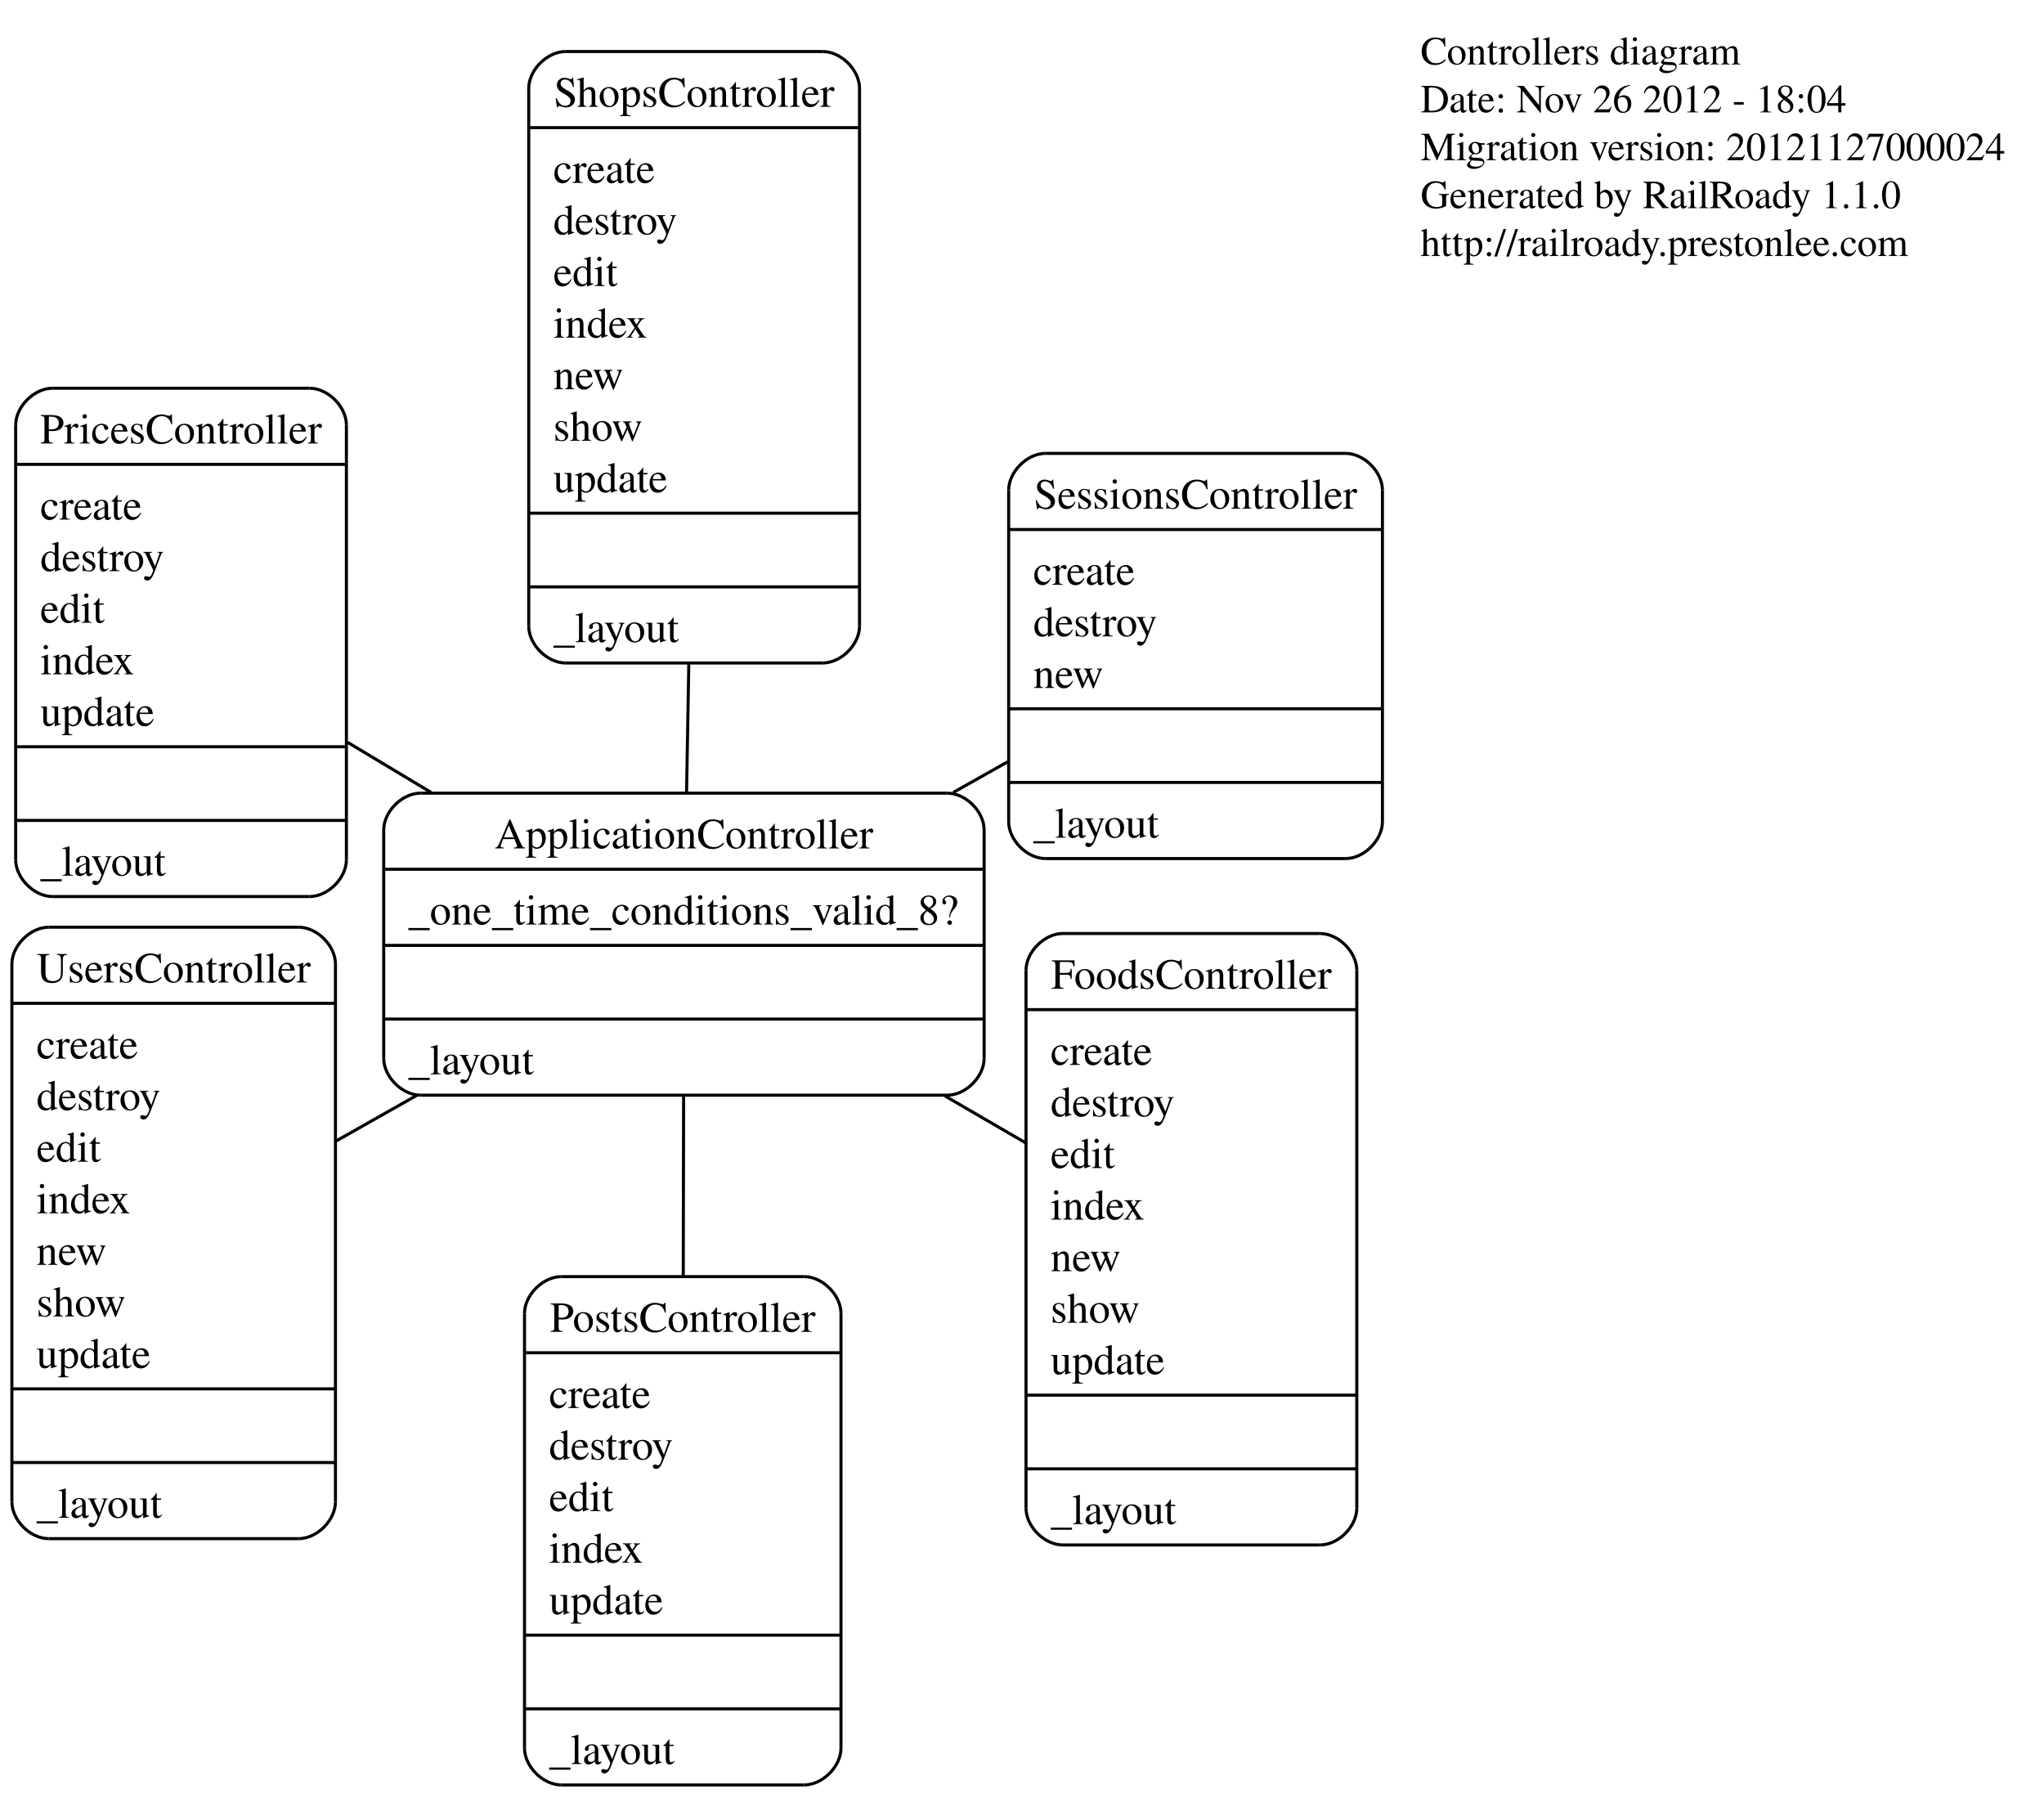
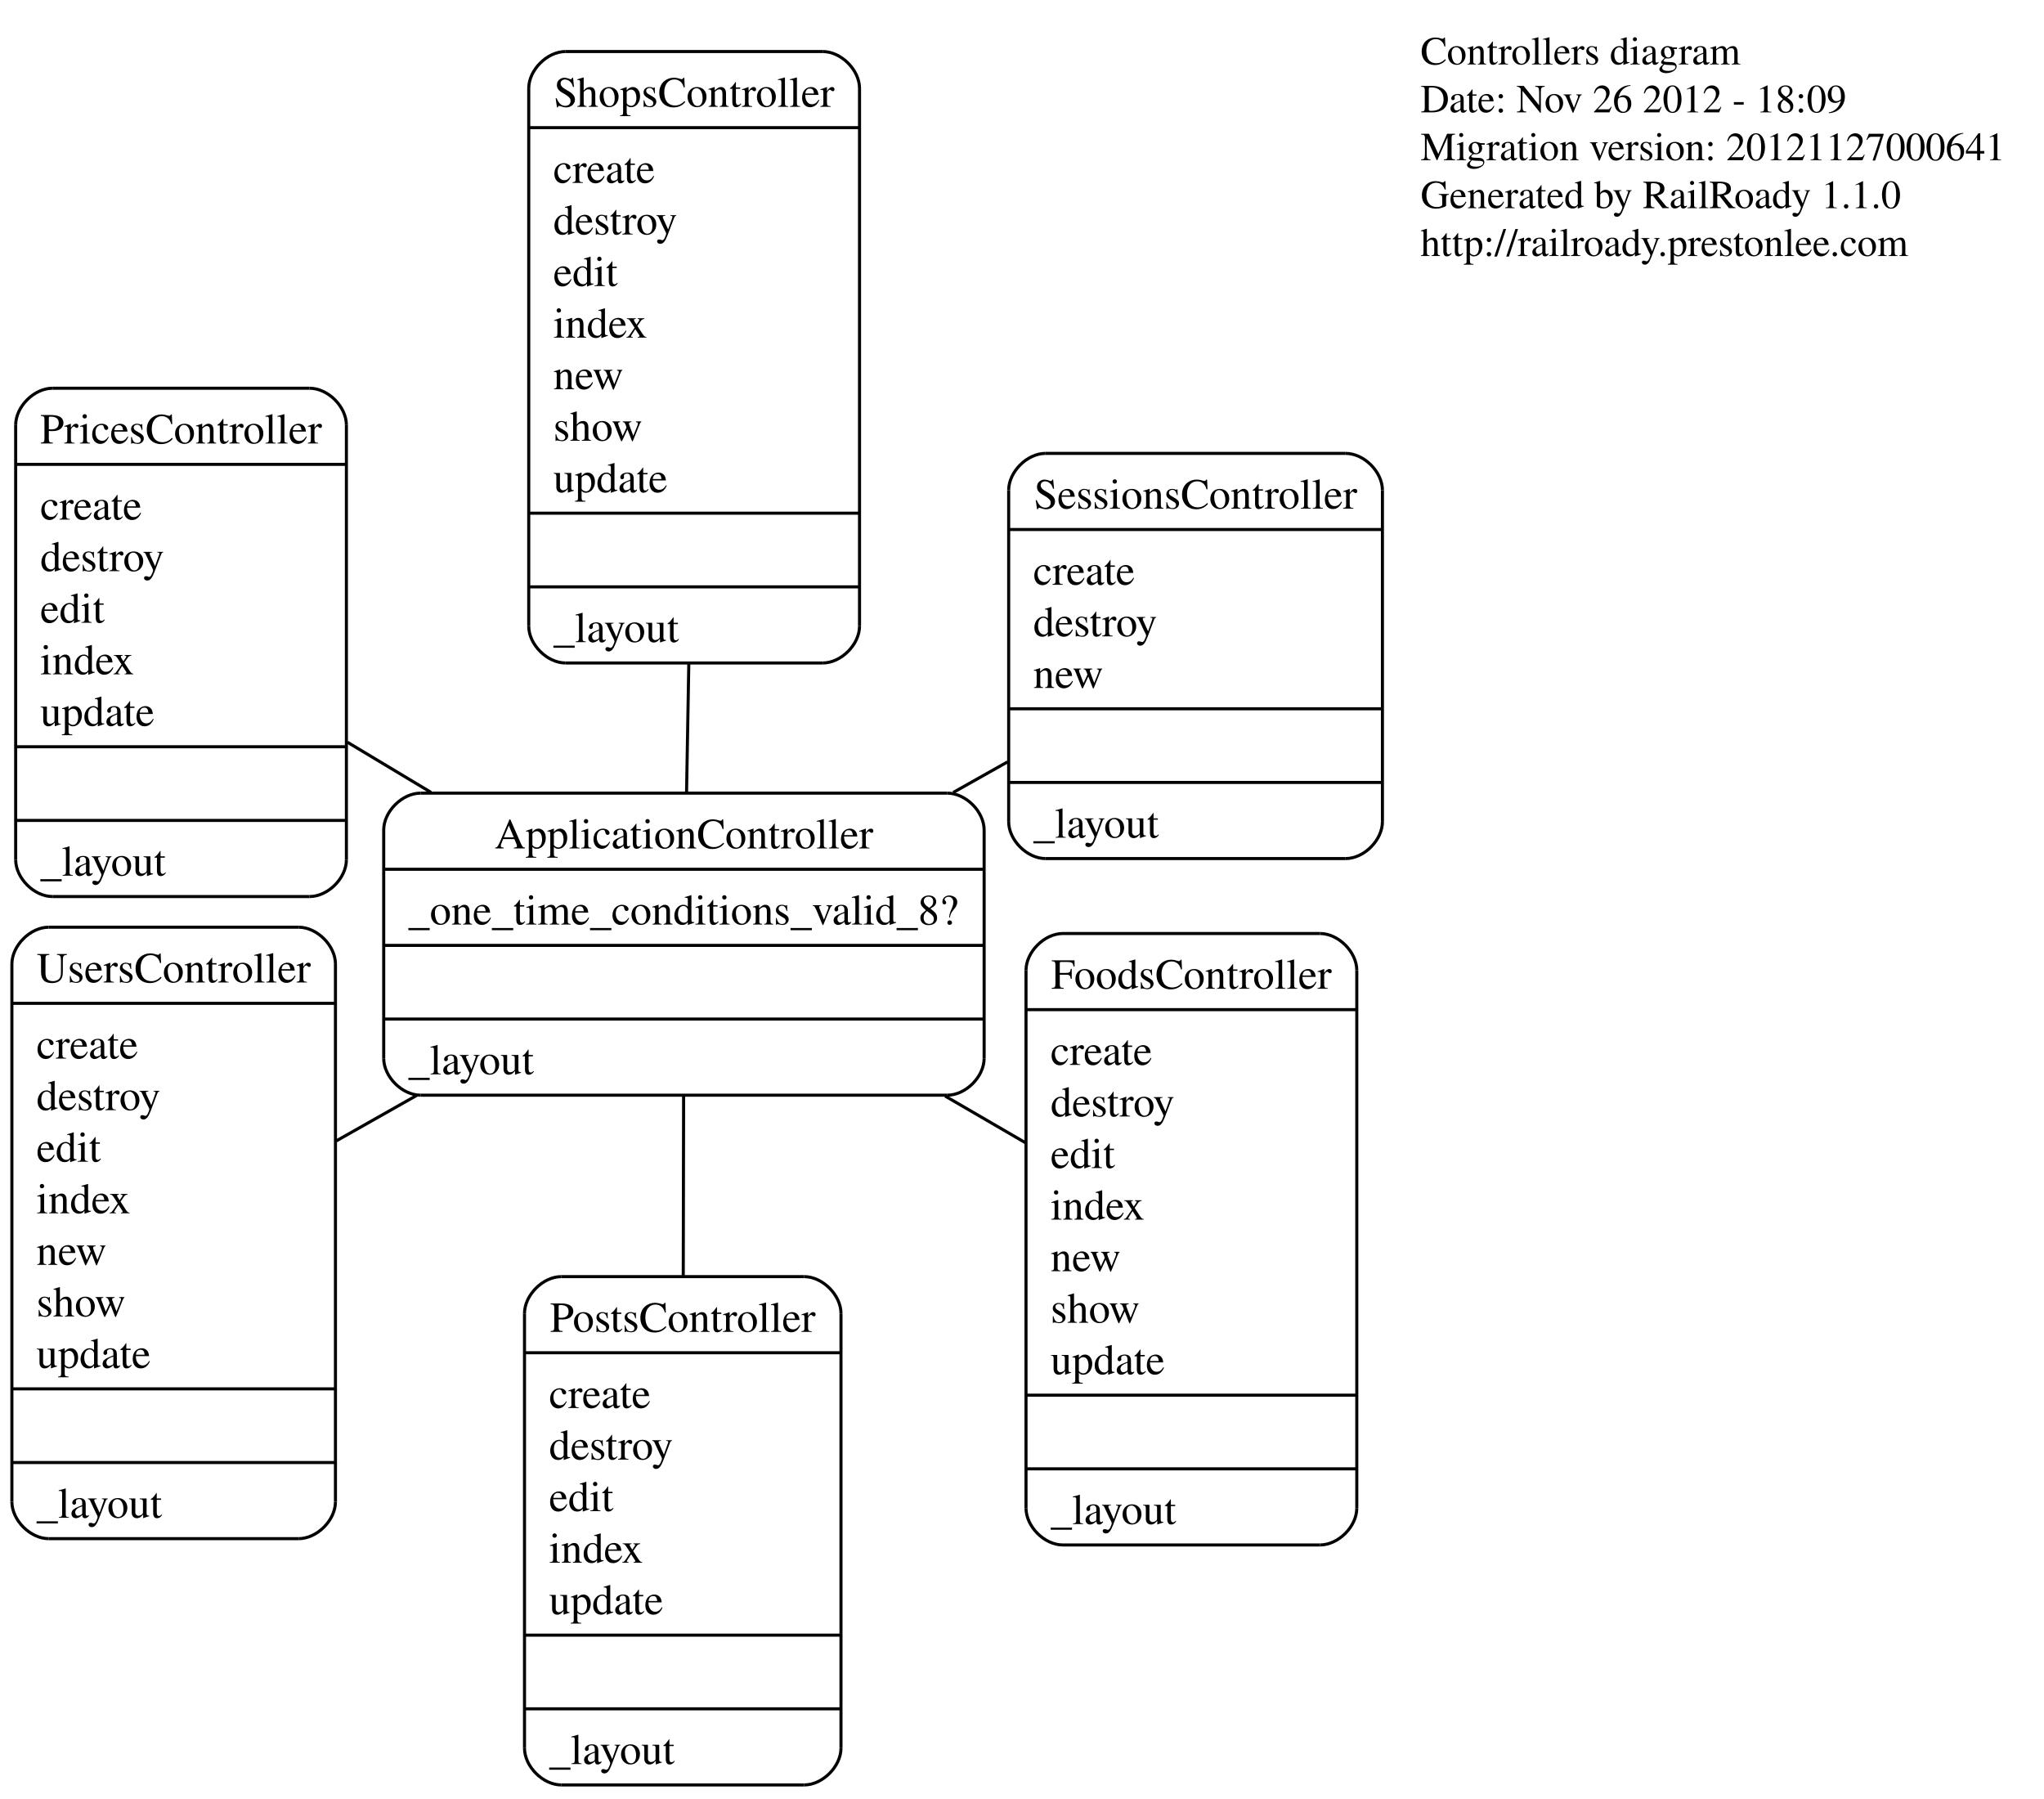
<svg xmlns="http://www.w3.org/2000/svg" width="666pt" height="586pt" viewBox="0.00 0.00 665.54 586.00">
  <g id="graph1" class="graph" transform="scale(1 1) rotate(0) translate(4 582)">
    <polygon fill="white" stroke="white" points="-4,5 -4,-582 662.542,-582 662.542,5 -4,5" />
    <g id="node1" class="node">
      <text text-anchor="start" x="458.643" y="-561" font-family="Times,serif" font-size="13.00">Controllers diagram</text>
-       <text text-anchor="start" x="458.643" y="-545.4" font-family="Times,serif" font-size="13.00">Date: Nov 26 2012 - 18:04</text>
-       <text text-anchor="start" x="458.643" y="-529.8" font-family="Times,serif" font-size="13.00">Migration version: 20121127000024</text>
+       <text text-anchor="start" x="458.643" y="-545.4" font-family="Times,serif" font-size="13.00">Date: Nov 26 2012 - 18:09</text>
+       <text text-anchor="start" x="458.643" y="-529.8" font-family="Times,serif" font-size="13.00">Migration version: 20121127000641</text>
      <text text-anchor="start" x="458.643" y="-514.2" font-family="Times,serif" font-size="13.00">Generated by RailRoady 1.1.0</text>
      <text text-anchor="start" x="458.643" y="-498.6" font-family="Times,serif" font-size="13.00">http://railroady.prestonlee.com</text>
    </g>
    <g id="node2" class="node">
      <polyline fill="none" stroke="black" points="132.795,-225.209 304.43,-225.209 " />
      <path fill="none" stroke="black" d="M304.43,-225.209C310.43,-225.209 316.43,-231.209 316.43,-237.209" />
      <polyline fill="none" stroke="black" points="316.43,-237.209 316.43,-311.609 " />
      <path fill="none" stroke="black" d="M316.43,-311.609C316.43,-317.609 310.43,-323.609 304.43,-323.609" />
      <polyline fill="none" stroke="black" points="304.43,-323.609 132.795,-323.609 " />
      <path fill="none" stroke="black" d="M132.795,-323.609C126.795,-323.609 120.795,-317.609 120.795,-311.609" />
      <polyline fill="none" stroke="black" points="120.795,-311.609 120.795,-237.209 " />
      <path fill="none" stroke="black" d="M120.795,-237.209C120.795,-231.209 126.795,-225.209 132.795,-225.209" />
      <text text-anchor="middle" x="218.612" y="-305.609" font-family="Times,serif" font-size="14.00">ApplicationController</text>
      <polyline fill="none" stroke="black" points="120.795,-298.809 316.43,-298.809 " />
      <text text-anchor="start" x="128.795" y="-280.809" font-family="Times,serif" font-size="14.00">_one_time_conditions_valid_8?</text>
      <polyline fill="none" stroke="black" points="120.795,-274.009 316.43,-274.009 " />
      <polyline fill="none" stroke="black" points="120.795,-250.009 316.43,-250.009 " />
      <text text-anchor="start" x="128.795" y="-232.009" font-family="Times,serif" font-size="14.00">_layout</text>
    </g>
    <g id="node3" class="node">
      <polyline fill="none" stroke="black" points="342.077,-78.679 425.856,-78.679 " />
      <path fill="none" stroke="black" d="M425.856,-78.679C431.856,-78.679 437.856,-84.679 437.856,-90.679" />
      <polyline fill="none" stroke="black" points="437.856,-90.679 437.856,-265.879 " />
      <path fill="none" stroke="black" d="M437.856,-265.879C437.856,-271.879 431.856,-277.879 425.856,-277.879" />
      <polyline fill="none" stroke="black" points="425.856,-277.879 342.077,-277.879 " />
      <path fill="none" stroke="black" d="M342.077,-277.879C336.077,-277.879 330.077,-271.879 330.077,-265.879" />
      <polyline fill="none" stroke="black" points="330.077,-265.879 330.077,-90.679 " />
      <path fill="none" stroke="black" d="M330.077,-90.679C330.077,-84.679 336.077,-78.679 342.077,-78.679" />
      <text text-anchor="middle" x="383.967" y="-259.879" font-family="Times,serif" font-size="14.00">FoodsController</text>
      <polyline fill="none" stroke="black" points="330.077,-253.079 437.856,-253.079 " />
      <text text-anchor="start" x="338.077" y="-235.079" font-family="Times,serif" font-size="14.00">create</text>
      <text text-anchor="start" x="338.077" y="-218.279" font-family="Times,serif" font-size="14.00">destroy</text>
      <text text-anchor="start" x="338.077" y="-201.479" font-family="Times,serif" font-size="14.00">edit</text>
      <text text-anchor="start" x="338.077" y="-184.679" font-family="Times,serif" font-size="14.00">index</text>
      <text text-anchor="start" x="338.077" y="-167.879" font-family="Times,serif" font-size="14.00">new</text>
      <text text-anchor="start" x="338.077" y="-151.079" font-family="Times,serif" font-size="14.00">show</text>
      <text text-anchor="start" x="338.077" y="-134.279" font-family="Times,serif" font-size="14.00">update</text>
      <polyline fill="none" stroke="black" points="330.077,-127.479 437.856,-127.479 " />
      <polyline fill="none" stroke="black" points="330.077,-103.479 437.856,-103.479 " />
      <text text-anchor="start" x="338.077" y="-85.479" font-family="Times,serif" font-size="14.00">_layout</text>
    </g>
    <g id="edge2" class="edge">
      <path fill="none" stroke="black" d="M303.711,-224.936C312.574,-219.783 321.4,-214.652 329.78,-209.78" />
    </g>
    <g id="node4" class="node">
      <polyline fill="none" stroke="black" points="178.67,-0.5 257.788,-0.5 " />
      <path fill="none" stroke="black" d="M257.788,-0.5C263.788,-0.5 269.788,-6.5 269.788,-12.5" />
      <polyline fill="none" stroke="black" points="269.788,-12.5 269.788,-154.1 " />
      <path fill="none" stroke="black" d="M269.788,-154.1C269.788,-160.1 263.788,-166.1 257.788,-166.1" />
      <polyline fill="none" stroke="black" points="257.788,-166.1 178.67,-166.1 " />
      <path fill="none" stroke="black" d="M178.67,-166.1C172.67,-166.1 166.67,-160.1 166.67,-154.1" />
      <polyline fill="none" stroke="black" points="166.67,-154.1 166.67,-12.5 " />
      <path fill="none" stroke="black" d="M166.67,-12.5C166.67,-6.5 172.67,-0.5 178.67,-0.5" />
      <text text-anchor="middle" x="218.229" y="-148.1" font-family="Times,serif" font-size="14.00">PostsController</text>
      <polyline fill="none" stroke="black" points="166.67,-141.3 269.788,-141.3 " />
      <text text-anchor="start" x="174.67" y="-123.3" font-family="Times,serif" font-size="14.00">create</text>
      <text text-anchor="start" x="174.67" y="-106.5" font-family="Times,serif" font-size="14.00">destroy</text>
      <text text-anchor="start" x="174.67" y="-89.7" font-family="Times,serif" font-size="14.00">edit</text>
      <text text-anchor="start" x="174.67" y="-72.9" font-family="Times,serif" font-size="14.00">index</text>
      <text text-anchor="start" x="174.67" y="-56.1" font-family="Times,serif" font-size="14.00">update</text>
      <polyline fill="none" stroke="black" points="166.67,-49.3 269.788,-49.3 " />
      <polyline fill="none" stroke="black" points="166.67,-25.3 269.788,-25.3 " />
      <text text-anchor="start" x="174.67" y="-7.3" font-family="Times,serif" font-size="14.00">_layout</text>
    </g>
    <g id="edge4" class="edge">
      <path fill="none" stroke="black" d="M218.514,-225.194C218.478,-207.277 218.436,-186.493 218.396,-166.45" />
    </g>
    <g id="node5" class="node">
      <polyline fill="none" stroke="black" points="12.878,-289.922 96.637,-289.922 " />
      <path fill="none" stroke="black" d="M96.637,-289.922C102.637,-289.922 108.637,-295.922 108.637,-301.922" />
      <polyline fill="none" stroke="black" points="108.637,-301.922 108.637,-443.522 " />
      <path fill="none" stroke="black" d="M108.637,-443.522C108.637,-449.522 102.637,-455.522 96.637,-455.522" />
      <polyline fill="none" stroke="black" points="96.637,-455.522 12.878,-455.522 " />
      <path fill="none" stroke="black" d="M12.878,-455.522C6.878,-455.522 0.878,-449.522 0.878,-443.522" />
      <polyline fill="none" stroke="black" points="0.878,-443.522 0.878,-301.922 " />
      <path fill="none" stroke="black" d="M0.878,-301.922C0.878,-295.922 6.878,-289.922 12.878,-289.922" />
      <text text-anchor="middle" x="54.757" y="-437.522" font-family="Times,serif" font-size="14.00">PricesController</text>
      <polyline fill="none" stroke="black" points="0.878,-430.722 108.637,-430.722 " />
      <text text-anchor="start" x="8.878" y="-412.722" font-family="Times,serif" font-size="14.00">create</text>
      <text text-anchor="start" x="8.878" y="-395.922" font-family="Times,serif" font-size="14.00">destroy</text>
      <text text-anchor="start" x="8.878" y="-379.122" font-family="Times,serif" font-size="14.00">edit</text>
      <text text-anchor="start" x="8.878" y="-362.322" font-family="Times,serif" font-size="14.00">index</text>
      <text text-anchor="start" x="8.878" y="-345.522" font-family="Times,serif" font-size="14.00">update</text>
      <polyline fill="none" stroke="black" points="0.878,-338.722 108.637,-338.722 " />
      <polyline fill="none" stroke="black" points="0.878,-314.722 108.637,-314.722 " />
      <text text-anchor="start" x="8.878" y="-296.722" font-family="Times,serif" font-size="14.00">_layout</text>
    </g>
    <g id="edge6" class="edge">
      <path fill="none" stroke="black" d="M136.205,-323.854C126.96,-329.4 117.724,-334.942 108.967,-340.197" />
    </g>
    <g id="node6" class="node">
      <polyline fill="none" stroke="black" points="336.43,-302.295 434.209,-302.295 " />
      <path fill="none" stroke="black" d="M434.209,-302.295C440.209,-302.295 446.209,-308.295 446.209,-314.295" />
      <polyline fill="none" stroke="black" points="446.209,-314.295 446.209,-422.295 " />
      <path fill="none" stroke="black" d="M446.209,-422.295C446.209,-428.295 440.209,-434.295 434.209,-434.295" />
      <polyline fill="none" stroke="black" points="434.209,-434.295 336.43,-434.295 " />
      <path fill="none" stroke="black" d="M336.43,-434.295C330.43,-434.295 324.43,-428.295 324.43,-422.295" />
      <polyline fill="none" stroke="black" points="324.43,-422.295 324.43,-314.295 " />
      <path fill="none" stroke="black" d="M324.43,-314.295C324.43,-308.295 330.43,-302.295 336.43,-302.295" />
      <text text-anchor="middle" x="385.319" y="-416.295" font-family="Times,serif" font-size="14.00">SessionsController</text>
      <polyline fill="none" stroke="black" points="324.43,-409.495 446.209,-409.495 " />
      <text text-anchor="start" x="332.43" y="-391.495" font-family="Times,serif" font-size="14.00">create</text>
      <text text-anchor="start" x="332.43" y="-374.695" font-family="Times,serif" font-size="14.00">destroy</text>
      <text text-anchor="start" x="332.43" y="-357.895" font-family="Times,serif" font-size="14.00">new</text>
      <polyline fill="none" stroke="black" points="324.43,-351.095 446.209,-351.095 " />
      <polyline fill="none" stroke="black" points="324.43,-327.095 446.209,-327.095 " />
      <text text-anchor="start" x="332.43" y="-309.095" font-family="Times,serif" font-size="14.00">_layout</text>
    </g>
    <g id="edge8" class="edge">
      <path fill="none" stroke="black" d="M306.36,-323.826C312.321,-327.184 318.253,-330.524 324.032,-333.779" />
    </g>
    <g id="node7" class="node">
      <polyline fill="none" stroke="black" points="180.051,-366.012 263.83,-366.012 " />
      <path fill="none" stroke="black" d="M263.83,-366.012C269.83,-366.012 275.83,-372.012 275.83,-378.012" />
      <polyline fill="none" stroke="black" points="275.83,-378.012 275.83,-553.212 " />
      <path fill="none" stroke="black" d="M275.83,-553.212C275.83,-559.212 269.83,-565.212 263.83,-565.212" />
      <polyline fill="none" stroke="black" points="263.83,-565.212 180.051,-565.212 " />
      <path fill="none" stroke="black" d="M180.051,-565.212C174.051,-565.212 168.051,-559.212 168.051,-553.212" />
      <polyline fill="none" stroke="black" points="168.051,-553.212 168.051,-378.012 " />
      <path fill="none" stroke="black" d="M168.051,-378.012C168.051,-372.012 174.051,-366.012 180.051,-366.012" />
      <text text-anchor="middle" x="221.94" y="-547.212" font-family="Times,serif" font-size="14.00">ShopsController</text>
      <polyline fill="none" stroke="black" points="168.051,-540.412 275.83,-540.412 " />
      <text text-anchor="start" x="176.051" y="-522.412" font-family="Times,serif" font-size="14.00">create</text>
      <text text-anchor="start" x="176.051" y="-505.612" font-family="Times,serif" font-size="14.00">destroy</text>
      <text text-anchor="start" x="176.051" y="-488.812" font-family="Times,serif" font-size="14.00">edit</text>
      <text text-anchor="start" x="176.051" y="-472.012" font-family="Times,serif" font-size="14.00">index</text>
      <text text-anchor="start" x="176.051" y="-455.212" font-family="Times,serif" font-size="14.00">new</text>
      <text text-anchor="start" x="176.051" y="-438.412" font-family="Times,serif" font-size="14.00">show</text>
      <text text-anchor="start" x="176.051" y="-421.612" font-family="Times,serif" font-size="14.00">update</text>
      <polyline fill="none" stroke="black" points="168.051,-414.812 275.83,-414.812 " />
      <polyline fill="none" stroke="black" points="168.051,-390.812 275.83,-390.812 " />
      <text text-anchor="start" x="176.051" y="-372.812" font-family="Times,serif" font-size="14.00">_layout</text>
    </g>
    <g id="edge10" class="edge">
      <path fill="none" stroke="black" d="M219.469,-323.648C219.697,-336.705 219.95,-351.284 220.206,-365.989" />
    </g>
    <g id="node8" class="node">
      <polyline fill="none" stroke="black" points="11.643,-80.735 93.071,-80.735 " />
      <path fill="none" stroke="black" d="M93.071,-80.735C99.071,-80.735 105.071,-86.735 105.071,-92.735" />
      <polyline fill="none" stroke="black" points="105.071,-92.735 105.071,-267.935 " />
      <path fill="none" stroke="black" d="M105.071,-267.935C105.071,-273.935 99.071,-279.935 93.071,-279.935" />
      <polyline fill="none" stroke="black" points="93.071,-279.935 11.643,-279.935 " />
      <path fill="none" stroke="black" d="M11.643,-279.935C5.643,-279.935 -0.357,-273.935 -0.357,-267.935" />
      <polyline fill="none" stroke="black" points="-0.357,-267.935 -0.357,-92.735 " />
      <path fill="none" stroke="black" d="M-0.357,-92.735C-0.357,-86.735 5.643,-80.735 11.643,-80.735" />
      <text text-anchor="middle" x="52.357" y="-261.935" font-family="Times,serif" font-size="14.00">UsersController</text>
      <polyline fill="none" stroke="black" points="-0.357,-255.135 105.071,-255.135 " />
      <text text-anchor="start" x="7.643" y="-237.135" font-family="Times,serif" font-size="14.00">create</text>
      <text text-anchor="start" x="7.643" y="-220.335" font-family="Times,serif" font-size="14.00">destroy</text>
      <text text-anchor="start" x="7.643" y="-203.535" font-family="Times,serif" font-size="14.00">edit</text>
      <text text-anchor="start" x="7.643" y="-186.735" font-family="Times,serif" font-size="14.00">index</text>
      <text text-anchor="start" x="7.643" y="-169.935" font-family="Times,serif" font-size="14.00">new</text>
      <text text-anchor="start" x="7.643" y="-153.135" font-family="Times,serif" font-size="14.00">show</text>
      <text text-anchor="start" x="7.643" y="-136.335" font-family="Times,serif" font-size="14.00">update</text>
      <polyline fill="none" stroke="black" points="-0.357,-129.535 105.071,-129.535 " />
      <polyline fill="none" stroke="black" points="-0.357,-105.535 105.071,-105.535 " />
      <text text-anchor="start" x="7.643" y="-87.535" font-family="Times,serif" font-size="14.00">_layout</text>
    </g>
    <g id="edge12" class="edge">
      <path fill="none" stroke="black" d="M131.589,-225.168C122.633,-220.1 113.737,-215.066 105.318,-210.303" />
    </g>
  </g>
</svg>
